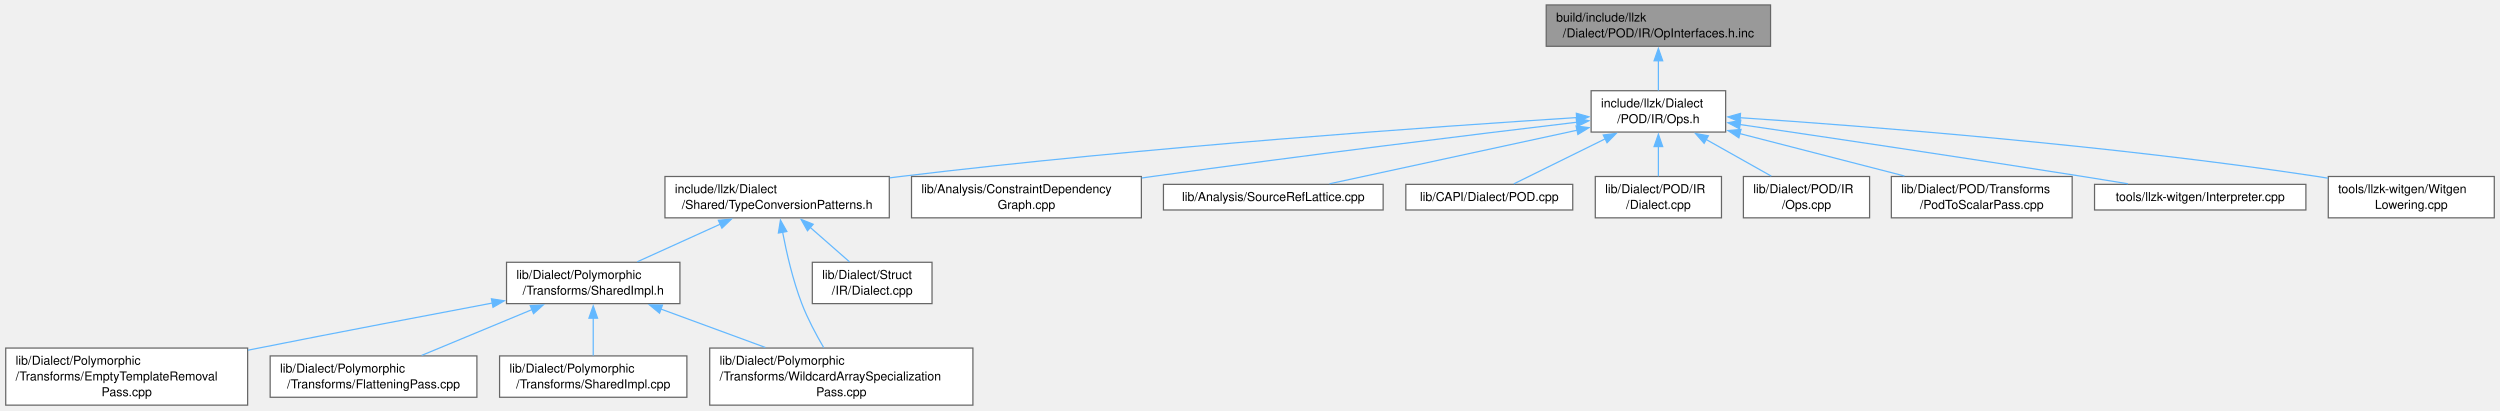
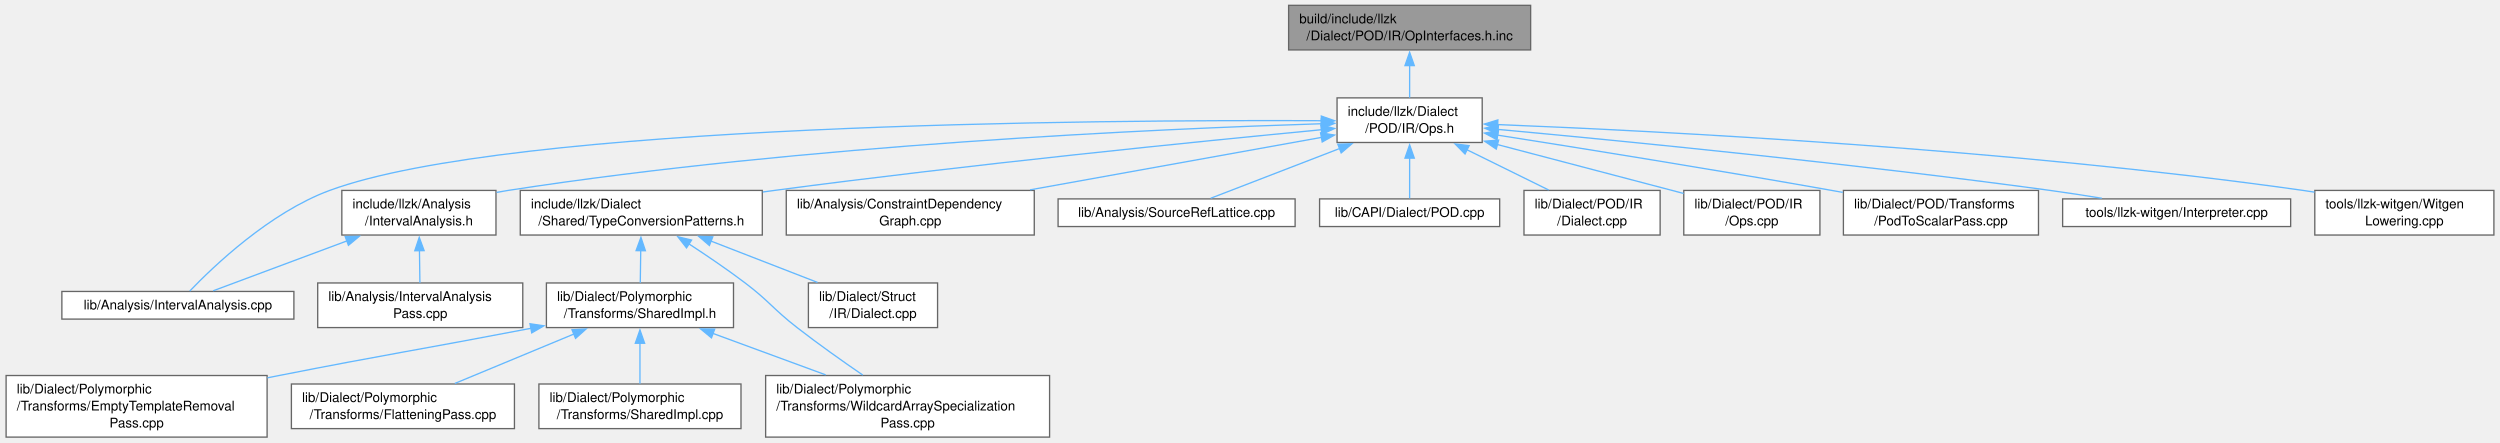
- <svg xmlns="http://www.w3.org/2000/svg" xmlns:xlink="http://www.w3.org/1999/xlink" width="2024pt" height="332pt" viewBox="0.00 0.00 2024.25 332.25">
+ <svg xmlns="http://www.w3.org/2000/svg" xmlns:xlink="http://www.w3.org/1999/xlink" width="1876pt" height="332pt" viewBox="0.00 0.00 1876.25 332.25">
  <g id="graph0" class="graph" transform="scale(1 1) rotate(0) translate(4 328.25)">
    <g id="Node000001" class="node">
      <g id="a_Node000001">
        <a xlink:title=" ">
-           <polygon fill="#999999" stroke="#666666" points="1429.88,-324.25 1248.12,-324.25 1248.12,-290.75 1429.88,-290.75 1429.88,-324.25" />
-           <text text-anchor="start" x="1256.12" y="-310.75" font-family="Helvetica,sans-Serif" font-size="10.00">build/include/llzk</text>
-           <text text-anchor="middle" x="1339" y="-298" font-family="Helvetica,sans-Serif" font-size="10.00">/Dialect/POD/IR/OpInterfaces.h.inc</text>
+           <polygon fill="#999999" stroke="#666666" points="1144.88,-324.25 963.12,-324.25 963.12,-290.75 1144.88,-290.75 1144.88,-324.25" />
+           <text text-anchor="start" x="971.12" y="-310.75" font-family="Helvetica,sans-Serif" font-size="10.00">build/include/llzk</text>
+           <text text-anchor="middle" x="1054" y="-298" font-family="Helvetica,sans-Serif" font-size="10.00">/Dialect/POD/IR/OpInterfaces.h.inc</text>
        </a>
      </g>
    </g>
    <g id="Node000002" class="node">
      <g id="a_Node000002">
        <a xlink:href="POD_2IR_2Ops_8h.html" target="_top" xlink:title=" ">
-           <polygon fill="white" stroke="#666666" points="1393.5,-254.75 1284.5,-254.75 1284.5,-221.25 1393.5,-221.25 1393.5,-254.75" />
-           <text text-anchor="start" x="1292.5" y="-241.25" font-family="Helvetica,sans-Serif" font-size="10.00">include/llzk/Dialect</text>
-           <text text-anchor="middle" x="1339" y="-228.5" font-family="Helvetica,sans-Serif" font-size="10.00">/POD/IR/Ops.h</text>
+           <polygon fill="white" stroke="#666666" points="1108.5,-254.75 999.5,-254.75 999.5,-221.25 1108.5,-221.25 1108.5,-254.75" />
+           <text text-anchor="start" x="1007.5" y="-241.25" font-family="Helvetica,sans-Serif" font-size="10.00">include/llzk/Dialect</text>
+           <text text-anchor="middle" x="1054" y="-228.5" font-family="Helvetica,sans-Serif" font-size="10.00">/POD/IR/Ops.h</text>
        </a>
      </g>
    </g>
    <g id="edge1_Node000001_Node000002" class="edge">
      <g id="a_edge1_Node000001_Node000002">
        <a xlink:title=" ">
-           <path fill="none" stroke="#63b8ff" d="M1339,-279.06C1339,-270.84 1339,-262.09 1339,-254.88" />
-           <polygon fill="#63b8ff" stroke="#63b8ff" points="1335.5,-278.99 1339,-288.99 1342.5,-278.99 1335.5,-278.99" />
+           <path fill="none" stroke="#63b8ff" d="M1054,-279.06C1054,-270.84 1054,-262.09 1054,-254.88" />
+           <polygon fill="#63b8ff" stroke="#63b8ff" points="1050.5,-278.99 1054,-288.99 1057.5,-278.99 1050.5,-278.99" />
        </a>
      </g>
    </g>
    <g id="Node000003" class="node">
      <g id="a_Node000003">
-         <a xlink:href="TypeConversionPatterns_8h.html" target="_top" xlink:title="Reusable MLIR dialect conversion functions for LLZK StructType replacement.">
-           <polygon fill="white" stroke="#666666" points="715.88,-185.25 534.12,-185.25 534.12,-151.75 715.88,-151.75 715.88,-185.25" />
-           <text text-anchor="start" x="542.12" y="-171.75" font-family="Helvetica,sans-Serif" font-size="10.00">include/llzk/Dialect</text>
-           <text text-anchor="middle" x="625" y="-159" font-family="Helvetica,sans-Serif" font-size="10.00">/Shared/TypeConversionPatterns.h</text>
+         <a xlink:href="IntervalAnalysis_8h.html" target="_top" xlink:title=" ">
+           <polygon fill="white" stroke="#666666" points="367.88,-185.25 252.12,-185.25 252.12,-151.75 367.88,-151.75 367.88,-185.25" />
+           <text text-anchor="start" x="260.12" y="-171.75" font-family="Helvetica,sans-Serif" font-size="10.00">include/llzk/Analysis</text>
+           <text text-anchor="middle" x="310" y="-159" font-family="Helvetica,sans-Serif" font-size="10.00">/IntervalAnalysis.h</text>
        </a>
      </g>
    </g>
    <g id="edge2_Node000002_Node000003" class="edge">
      <g id="a_edge2_Node000002_Node000003">
        <a xlink:title=" ">
-           <path fill="none" stroke="#63b8ff" d="M1273.09,-233.01C1160.48,-225.84 923.94,-209.27 725,-185.25 722.12,-184.9 719.2,-184.53 716.25,-184.15" />
-           <polygon fill="#63b8ff" stroke="#63b8ff" points="1272.53,-236.48 1282.73,-233.62 1272.97,-229.5 1272.53,-236.48" />
-         </a>
-       </g>
-     </g>
-     <g id="Node000010" class="node">
-       <g id="a_Node000010">
-         <a xlink:href="ConstraintDependencyGraph_8cpp.html" target="_top" xlink:title=" ">
-           <polygon fill="white" stroke="#666666" points="920.12,-185.25 733.88,-185.25 733.88,-151.75 920.12,-151.75 920.12,-185.25" />
-           <text text-anchor="start" x="741.88" y="-171.75" font-family="Helvetica,sans-Serif" font-size="10.00">lib/Analysis/ConstraintDependency</text>
-           <text text-anchor="middle" x="827" y="-159" font-family="Helvetica,sans-Serif" font-size="10.00">Graph.cpp</text>
-         </a>
-       </g>
-     </g>
-     <g id="edge10_Node000002_Node000010" class="edge">
-       <g id="a_edge10_Node000002_Node000010">
-         <a xlink:title=" ">
-           <path fill="none" stroke="#63b8ff" d="M1273.2,-229.26C1192.15,-219.6 1050.3,-202.27 929,-185.25 926.16,-184.85 923.28,-184.44 920.37,-184.02" />
-           <polygon fill="#63b8ff" stroke="#63b8ff" points="1272.38,-232.69 1282.72,-230.4 1273.2,-225.74 1272.38,-232.69" />
-         </a>
-       </g>
-     </g>
-     <g id="Node000011" class="node">
-       <g id="a_Node000011">
-         <a xlink:href="SourceRefLattice_8cpp.html" target="_top" xlink:title=" ">
-           <polygon fill="white" stroke="#666666" points="1116,-178.88 938,-178.88 938,-158.12 1116,-158.12 1116,-178.88" />
-           <text text-anchor="middle" x="1027" y="-165.38" font-family="Helvetica,sans-Serif" font-size="10.00">lib/Analysis/SourceRefLattice.cpp</text>
-         </a>
-       </g>
-     </g>
-     <g id="edge11_Node000002_Node000011" class="edge">
-       <g id="a_edge11_Node000002_Node000011">
-         <a xlink:title=" ">
-           <path fill="none" stroke="#63b8ff" d="M1273.38,-222.8C1213.12,-209.77 1125.4,-190.79 1072.51,-179.35" />
-           <polygon fill="#63b8ff" stroke="#63b8ff" points="1272.3,-226.15 1282.82,-224.85 1273.78,-219.31 1272.3,-226.15" />
-         </a>
-       </g>
-     </g>
-     <g id="Node000012" class="node">
-       <g id="a_Node000012">
-         <a xlink:href="POD_8cpp.html" target="_top" xlink:title=" ">
-           <polygon fill="white" stroke="#666666" points="1269.62,-178.88 1134.38,-178.88 1134.38,-158.12 1269.62,-158.12 1269.62,-178.88" />
-           <text text-anchor="middle" x="1202" y="-165.38" font-family="Helvetica,sans-Serif" font-size="10.00">lib/CAPI/Dialect/POD.cpp</text>
-         </a>
-       </g>
-     </g>
-     <g id="edge12_Node000002_Node000012" class="edge">
-       <g id="a_edge12_Node000002_Node000012">
-         <a xlink:title=" ">
-           <path fill="none" stroke="#63b8ff" d="M1295.92,-215.77C1271.12,-203.56 1241.14,-188.78 1221.83,-179.27" />
-           <polygon fill="#63b8ff" stroke="#63b8ff" points="1294.31,-218.88 1304.83,-220.16 1297.4,-212.6 1294.31,-218.88" />
+           <path fill="none" stroke="#63b8ff" d="M987.96,-235.34C866.4,-231.53 599.31,-219.67 377,-185.25 374.17,-184.81 371.27,-184.32 368.36,-183.78" />
+           <polygon fill="#63b8ff" stroke="#63b8ff" points="987.65,-238.83 997.75,-235.64 987.86,-231.83 987.65,-238.83" />
+         </a>
+       </g>
+     </g>
+     <g id="Node000004" class="node">
+       <g id="a_Node000004">
+         <a xlink:href="IntervalAnalysis_8cpp.html" target="_top" xlink:title=" ">
+           <polygon fill="white" stroke="#666666" points="216.12,-109.38 41.88,-109.38 41.88,-88.62 216.12,-88.62 216.12,-109.38" />
+           <text text-anchor="middle" x="129" y="-95.88" font-family="Helvetica,sans-Serif" font-size="10.00">lib/Analysis/IntervalAnalysis.cpp</text>
+         </a>
+       </g>
+     </g>
+     <g id="edge14_Node000002_Node000004" class="edge">
+       <g id="a_edge14_Node000002_Node000004">
+         <a xlink:title=" ">
+           <path fill="none" stroke="#63b8ff" d="M987.77,-237.6C819.46,-238.37 379.06,-235.37 243,-185.25 198.01,-168.68 155.74,-128.27 137.9,-109.66" />
+           <polygon fill="#63b8ff" stroke="#63b8ff" points="987.68,-241.1 997.66,-237.55 987.64,-234.1 987.68,-241.1" />
+         </a>
+       </g>
+     </g>
+     <g id="Node000006" class="node">
+       <g id="a_Node000006">
+         <a xlink:href="TypeConversionPatterns_8h.html" target="_top" xlink:title="Reusable MLIR dialect conversion functions for LLZK StructType replacement.">
+           <polygon fill="white" stroke="#666666" points="567.88,-185.25 386.12,-185.25 386.12,-151.75 567.88,-151.75 567.88,-185.25" />
+           <text text-anchor="start" x="394.12" y="-171.75" font-family="Helvetica,sans-Serif" font-size="10.00">include/llzk/Dialect</text>
+           <text text-anchor="middle" x="477" y="-159" font-family="Helvetica,sans-Serif" font-size="10.00">/Shared/TypeConversionPatterns.h</text>
+         </a>
+       </g>
+     </g>
+     <g id="edge5_Node000002_Node000006" class="edge">
+       <g id="a_edge5_Node000002_Node000006">
+         <a xlink:title=" ">
+           <path fill="none" stroke="#63b8ff" d="M987.79,-230.83C895.57,-222.01 723.3,-204.7 577,-185.25 574.13,-184.87 571.21,-184.47 568.26,-184.06" />
+           <polygon fill="#63b8ff" stroke="#63b8ff" points="987.38,-234.31 997.66,-231.77 988.04,-227.34 987.38,-234.31" />
        </a>
      </g>
    </g>
    <g id="Node000013" class="node">
      <g id="a_Node000013">
-         <a xlink:href="POD_2IR_2Dialect_8cpp.html" target="_top" xlink:title=" ">
-           <polygon fill="white" stroke="#666666" points="1390.12,-185.25 1287.88,-185.25 1287.88,-151.75 1390.12,-151.75 1390.12,-185.25" />
-           <text text-anchor="start" x="1295.88" y="-171.75" font-family="Helvetica,sans-Serif" font-size="10.00">lib/Dialect/POD/IR</text>
-           <text text-anchor="middle" x="1339" y="-159" font-family="Helvetica,sans-Serif" font-size="10.00">/Dialect.cpp</text>
+         <a xlink:href="ConstraintDependencyGraph_8cpp.html" target="_top" xlink:title=" ">
+           <polygon fill="white" stroke="#666666" points="772.12,-185.25 585.88,-185.25 585.88,-151.75 772.12,-151.75 772.12,-185.25" />
+           <text text-anchor="start" x="593.88" y="-171.75" font-family="Helvetica,sans-Serif" font-size="10.00">lib/Analysis/ConstraintDependency</text>
+           <text text-anchor="middle" x="679" y="-159" font-family="Helvetica,sans-Serif" font-size="10.00">Graph.cpp</text>
        </a>
      </g>
    </g>
    <g id="edge13_Node000002_Node000013" class="edge">
      <g id="a_edge13_Node000002_Node000013">
        <a xlink:title=" ">
-           <path fill="none" stroke="#63b8ff" d="M1339,-209.56C1339,-201.34 1339,-192.59 1339,-185.38" />
-           <polygon fill="#63b8ff" stroke="#63b8ff" points="1335.5,-209.49 1339,-219.49 1342.5,-209.49 1335.5,-209.49" />
+           <path fill="none" stroke="#63b8ff" d="M988.07,-225.13C927.25,-214.19 836.43,-197.84 768.96,-185.69" />
+           <polygon fill="#63b8ff" stroke="#63b8ff" points="987.12,-228.52 997.58,-226.84 988.36,-221.63 987.12,-228.52" />
        </a>
      </g>
    </g>
    <g id="Node000014" class="node">
      <g id="a_Node000014">
-         <a xlink:href="POD_2IR_2Ops_8cpp.html" target="_top" xlink:title=" ">
-           <polygon fill="white" stroke="#666666" points="1510.12,-185.25 1407.88,-185.25 1407.88,-151.75 1510.12,-151.75 1510.12,-185.25" />
-           <text text-anchor="start" x="1415.88" y="-171.75" font-family="Helvetica,sans-Serif" font-size="10.00">lib/Dialect/POD/IR</text>
-           <text text-anchor="middle" x="1459" y="-159" font-family="Helvetica,sans-Serif" font-size="10.00">/Ops.cpp</text>
-         </a>
-       </g>
-     </g>
-     <g id="edge14_Node000002_Node000014" class="edge">
-       <g id="a_edge14_Node000002_Node000014">
-         <a xlink:title=" ">
-           <path fill="none" stroke="#63b8ff" d="M1377.51,-215.34C1394.72,-205.66 1414.65,-194.45 1430.49,-185.54" />
-           <polygon fill="#63b8ff" stroke="#63b8ff" points="1376.06,-212.14 1369.06,-220.09 1379.49,-218.24 1376.06,-212.14" />
+         <a xlink:href="SourceRefLattice_8cpp.html" target="_top" xlink:title=" ">
+           <polygon fill="white" stroke="#666666" points="968,-178.88 790,-178.88 790,-158.12 968,-158.12 968,-178.88" />
+           <text text-anchor="middle" x="879" y="-165.38" font-family="Helvetica,sans-Serif" font-size="10.00">lib/Analysis/SourceRefLattice.cpp</text>
+         </a>
+       </g>
+     </g>
+     <g id="edge15_Node000002_Node000014" class="edge">
+       <g id="a_edge15_Node000002_Node000014">
+         <a xlink:title=" ">
+           <path fill="none" stroke="#63b8ff" d="M1001.53,-216.76C969.49,-204.4 929.93,-189.15 904.59,-179.37" />
+           <polygon fill="#63b8ff" stroke="#63b8ff" points="1000.08,-219.95 1010.67,-220.29 1002.6,-213.42 1000.08,-219.95" />
        </a>
      </g>
    </g>
    <g id="Node000015" class="node">
      <g id="a_Node000015">
-         <a xlink:href="PodToScalarPass_8cpp.html" target="_top" xlink:title="This file implements the -llzk-pod-to-scalar pass.">
-           <polygon fill="white" stroke="#666666" points="1674.25,-185.25 1527.75,-185.25 1527.75,-151.75 1674.25,-151.75 1674.25,-185.25" />
-           <text text-anchor="start" x="1535.75" y="-171.75" font-family="Helvetica,sans-Serif" font-size="10.00">lib/Dialect/POD/Transforms</text>
-           <text text-anchor="middle" x="1601" y="-159" font-family="Helvetica,sans-Serif" font-size="10.00">/PodToScalarPass.cpp</text>
-         </a>
-       </g>
-     </g>
-     <g id="edge15_Node000002_Node000015" class="edge">
-       <g id="a_edge15_Node000002_Node000015">
-         <a xlink:title=" ">
-           <path fill="none" stroke="#63b8ff" d="M1404.87,-220.03C1445.77,-209.49 1498.04,-196.03 1538.33,-185.65" />
-           <polygon fill="#63b8ff" stroke="#63b8ff" points="1404.2,-216.59 1395.39,-222.47 1405.95,-223.37 1404.2,-216.59" />
+         <a xlink:href="POD_8cpp.html" target="_top" xlink:title=" ">
+           <polygon fill="white" stroke="#666666" points="1121.62,-178.88 986.38,-178.88 986.38,-158.12 1121.62,-158.12 1121.62,-178.88" />
+           <text text-anchor="middle" x="1054" y="-165.38" font-family="Helvetica,sans-Serif" font-size="10.00">lib/CAPI/Dialect/POD.cpp</text>
+         </a>
+       </g>
+     </g>
+     <g id="edge16_Node000002_Node000015" class="edge">
+       <g id="a_edge16_Node000002_Node000015">
+         <a xlink:title=" ">
+           <path fill="none" stroke="#63b8ff" d="M1054,-209.53C1054,-198.83 1054,-187.26 1054,-179.32" />
+           <polygon fill="#63b8ff" stroke="#63b8ff" points="1050.5,-209.49 1054,-219.49 1057.5,-209.49 1050.5,-209.49" />
        </a>
      </g>
    </g>
    <g id="Node000016" class="node">
      <g id="a_Node000016">
-         <a xlink:href="Interpreter_8cpp.html" target="_top" xlink:title=" ">
-           <polygon fill="white" stroke="#666666" points="1863.62,-178.88 1692.38,-178.88 1692.38,-158.12 1863.62,-158.12 1863.62,-178.88" />
-           <text text-anchor="middle" x="1778" y="-165.38" font-family="Helvetica,sans-Serif" font-size="10.00">tools/llzk-witgen/Interpreter.cpp</text>
-         </a>
-       </g>
-     </g>
-     <g id="edge16_Node000002_Node000016" class="edge">
-       <g id="a_edge16_Node000002_Node000016">
-         <a xlink:title=" ">
-           <path fill="none" stroke="#63b8ff" d="M1405.01,-227.37C1474.3,-217.19 1586.37,-200.53 1683,-185.25 1694.81,-183.38 1707.43,-181.33 1719.49,-179.34" />
-           <polygon fill="#63b8ff" stroke="#63b8ff" points="1404.73,-223.87 1395.35,-228.79 1405.75,-230.8 1404.73,-223.87" />
+         <a xlink:href="POD_2IR_2Dialect_8cpp.html" target="_top" xlink:title=" ">
+           <polygon fill="white" stroke="#666666" points="1242.12,-185.25 1139.88,-185.25 1139.88,-151.75 1242.12,-151.75 1242.12,-185.25" />
+           <text text-anchor="start" x="1147.88" y="-171.75" font-family="Helvetica,sans-Serif" font-size="10.00">lib/Dialect/POD/IR</text>
+           <text text-anchor="middle" x="1191" y="-159" font-family="Helvetica,sans-Serif" font-size="10.00">/Dialect.cpp</text>
+         </a>
+       </g>
+     </g>
+     <g id="edge17_Node000002_Node000016" class="edge">
+       <g id="a_edge17_Node000002_Node000016">
+         <a xlink:title=" ">
+           <path fill="none" stroke="#63b8ff" d="M1097.14,-215.74C1116.98,-205.97 1140.11,-194.57 1158.45,-185.54" />
+           <polygon fill="#63b8ff" stroke="#63b8ff" points="1095.6,-212.6 1088.17,-220.16 1098.69,-218.88 1095.6,-212.6" />
        </a>
      </g>
    </g>
    <g id="Node000017" class="node">
      <g id="a_Node000017">
+         <a xlink:href="POD_2IR_2Ops_8cpp.html" target="_top" xlink:title=" ">
+           <polygon fill="white" stroke="#666666" points="1362.12,-185.25 1259.88,-185.25 1259.88,-151.75 1362.12,-151.75 1362.12,-185.25" />
+           <text text-anchor="start" x="1267.88" y="-171.75" font-family="Helvetica,sans-Serif" font-size="10.00">lib/Dialect/POD/IR</text>
+           <text text-anchor="middle" x="1311" y="-159" font-family="Helvetica,sans-Serif" font-size="10.00">/Ops.cpp</text>
+         </a>
+       </g>
+     </g>
+     <g id="edge18_Node000002_Node000017" class="edge">
+       <g id="a_edge18_Node000002_Node000017">
+         <a xlink:title=" ">
+           <path fill="none" stroke="#63b8ff" d="M1119.87,-219.7C1163.39,-208.27 1219.59,-193.51 1259.76,-182.96" />
+           <polygon fill="#63b8ff" stroke="#63b8ff" points="1119.06,-216.29 1110.28,-222.22 1120.84,-223.06 1119.06,-216.29" />
+         </a>
+       </g>
+     </g>
+     <g id="Node000018" class="node">
+       <g id="a_Node000018">
+         <a xlink:href="PodToScalarPass_8cpp.html" target="_top" xlink:title="This file implements the -llzk-pod-to-scalar pass.">
+           <polygon fill="white" stroke="#666666" points="1526.25,-185.25 1379.75,-185.25 1379.75,-151.75 1526.25,-151.75 1526.25,-185.25" />
+           <text text-anchor="start" x="1387.75" y="-171.75" font-family="Helvetica,sans-Serif" font-size="10.00">lib/Dialect/POD/Transforms</text>
+           <text text-anchor="middle" x="1453" y="-159" font-family="Helvetica,sans-Serif" font-size="10.00">/PodToScalarPass.cpp</text>
+         </a>
+       </g>
+     </g>
+     <g id="edge19_Node000002_Node000018" class="edge">
+       <g id="a_edge19_Node000002_Node000018">
+         <a xlink:title=" ">
+           <path fill="none" stroke="#63b8ff" d="M1119.93,-226.79C1184.12,-216.71 1284.37,-200.64 1371,-185.25 1373.71,-184.77 1376.47,-184.27 1379.26,-183.76" />
+           <polygon fill="#63b8ff" stroke="#63b8ff" points="1119.61,-223.3 1110.27,-228.3 1120.69,-230.21 1119.61,-223.3" />
+         </a>
+       </g>
+     </g>
+     <g id="Node000019" class="node">
+       <g id="a_Node000019">
+         <a xlink:href="Interpreter_8cpp.html" target="_top" xlink:title=" ">
+           <polygon fill="white" stroke="#666666" points="1715.62,-178.88 1544.38,-178.88 1544.38,-158.12 1715.62,-158.12 1715.62,-178.88" />
+           <text text-anchor="middle" x="1630" y="-165.38" font-family="Helvetica,sans-Serif" font-size="10.00">tools/llzk-witgen/Interpreter.cpp</text>
+         </a>
+       </g>
+     </g>
+     <g id="edge20_Node000002_Node000019" class="edge">
+       <g id="a_edge20_Node000002_Node000019">
+         <a xlink:title=" ">
+           <path fill="none" stroke="#63b8ff" d="M1120.13,-231.09C1212.99,-222.52 1387.21,-205.43 1535,-185.25 1547.59,-183.53 1561.08,-181.44 1573.82,-179.36" />
+           <polygon fill="#63b8ff" stroke="#63b8ff" points="1120.09,-227.58 1110.45,-231.98 1120.73,-234.55 1120.09,-227.58" />
+         </a>
+       </g>
+     </g>
+     <g id="Node000020" class="node">
+       <g id="a_Node000020">
        <a xlink:href="WitgenLowering_8cpp.html" target="_top" xlink:title=" ">
-           <polygon fill="white" stroke="#666666" points="2016.25,-185.25 1881.75,-185.25 1881.75,-151.75 2016.25,-151.75 2016.25,-185.25" />
-           <text text-anchor="start" x="1889.75" y="-171.75" font-family="Helvetica,sans-Serif" font-size="10.00">tools/llzk-witgen/Witgen</text>
-           <text text-anchor="middle" x="1949" y="-159" font-family="Helvetica,sans-Serif" font-size="10.00">Lowering.cpp</text>
-         </a>
-       </g>
-     </g>
-     <g id="edge17_Node000002_Node000017" class="edge">
-       <g id="a_edge17_Node000002_Node000017">
-         <a xlink:title=" ">
-           <path fill="none" stroke="#63b8ff" d="M1405.07,-232.9C1506.23,-226.1 1705.41,-210.66 1873,-185.25 1875.8,-184.83 1878.65,-184.37 1881.52,-183.88" />
-           <polygon fill="#63b8ff" stroke="#63b8ff" points="1405.08,-229.39 1395.33,-233.54 1405.54,-236.37 1405.08,-229.39" />
-         </a>
-       </g>
-     </g>
-     <g id="Node000004" class="node">
-       <g id="a_Node000004">
+           <polygon fill="white" stroke="#666666" points="1868.25,-185.25 1733.75,-185.25 1733.75,-151.75 1868.25,-151.75 1868.25,-185.25" />
+           <text text-anchor="start" x="1741.75" y="-171.75" font-family="Helvetica,sans-Serif" font-size="10.00">tools/llzk-witgen/Witgen</text>
+           <text text-anchor="middle" x="1801" y="-159" font-family="Helvetica,sans-Serif" font-size="10.00">Lowering.cpp</text>
+         </a>
+       </g>
+     </g>
+     <g id="edge21_Node000002_Node000020" class="edge">
+       <g id="a_edge21_Node000002_Node000020">
+         <a xlink:title=" ">
+           <path fill="none" stroke="#63b8ff" d="M1119.83,-234.71C1240.38,-229.89 1504.5,-216.47 1725,-185.25 1727.8,-184.85 1730.66,-184.42 1733.53,-183.95" />
+           <polygon fill="#63b8ff" stroke="#63b8ff" points="1119.98,-231.2 1110.13,-235.09 1120.26,-238.19 1119.98,-231.2" />
+         </a>
+       </g>
+     </g>
+     <g id="edge3_Node000003_Node000004" class="edge">
+       <g id="a_edge3_Node000003_Node000004">
+         <a xlink:title=" ">
+           <path fill="none" stroke="#63b8ff" d="M256.17,-147.42C222.95,-135.04 181.79,-119.69 155.47,-109.87" />
+           <polygon fill="#63b8ff" stroke="#63b8ff" points="254.64,-150.59 265.23,-150.8 257.08,-144.03 254.64,-150.59" />
+         </a>
+       </g>
+     </g>
+     <g id="Node000005" class="node">
+       <g id="a_Node000005">
+         <a xlink:href="IntervalAnalysisPass_8cpp.html" target="_top" xlink:title="This file implements the -llzk-print-interval-analysis pass.">
+           <polygon fill="white" stroke="#666666" points="388,-115.75 234,-115.75 234,-82.25 388,-82.25 388,-115.75" />
+           <text text-anchor="start" x="242" y="-102.25" font-family="Helvetica,sans-Serif" font-size="10.00">lib/Analysis/IntervalAnalysis</text>
+           <text text-anchor="middle" x="311" y="-89.5" font-family="Helvetica,sans-Serif" font-size="10.00">Pass.cpp</text>
+         </a>
+       </g>
+     </g>
+     <g id="edge4_Node000003_Node000005" class="edge">
+       <g id="a_edge4_Node000003_Node000005">
+         <a xlink:title=" ">
+           <path fill="none" stroke="#63b8ff" d="M310.41,-140.06C310.53,-131.84 310.66,-123.09 310.76,-115.88" />
+           <polygon fill="#63b8ff" stroke="#63b8ff" points="306.91,-139.94 310.26,-149.99 313.91,-140.04 306.91,-139.94" />
+         </a>
+       </g>
+     </g>
+     <g id="Node000007" class="node">
+       <g id="a_Node000007">
        <a xlink:href="SharedImpl_8h.html" target="_top" xlink:title="Common private implementation for poly dialect passes.">
          <polygon fill="white" stroke="#666666" points="546.25,-115.75 405.75,-115.75 405.75,-82.25 546.25,-82.25 546.25,-115.75" />
          <text text-anchor="start" x="413.75" y="-102.25" font-family="Helvetica,sans-Serif" font-size="10.00">lib/Dialect/Polymorphic</text>
          <text text-anchor="middle" x="476" y="-89.5" font-family="Helvetica,sans-Serif" font-size="10.00">/Transforms/SharedImpl.h</text>
        </a>
      </g>
    </g>
-     <g id="edge3_Node000003_Node000004" class="edge">
-       <g id="a_edge3_Node000003_Node000004">
-         <a xlink:title=" ">
-           <path fill="none" stroke="#63b8ff" d="M579.01,-146.67C557.33,-136.84 531.85,-125.3 511.66,-116.15" />
-           <polygon fill="#63b8ff" stroke="#63b8ff" points="577.38,-149.77 587.93,-150.71 580.27,-143.39 577.38,-149.77" />
-         </a>
-       </g>
-     </g>
-     <g id="Node000008" class="node">
-       <g id="a_Node000008">
+     <g id="edge6_Node000006_Node000007" class="edge">
+       <g id="a_edge6_Node000006_Node000007">
+         <a xlink:title=" ">
+           <path fill="none" stroke="#63b8ff" d="M476.59,-140.06C476.47,-131.84 476.34,-123.09 476.24,-115.88" />
+           <polygon fill="#63b8ff" stroke="#63b8ff" points="473.09,-140.04 476.74,-149.99 480.09,-139.94 473.09,-140.04" />
+         </a>
+       </g>
+     </g>
+     <g id="Node000011" class="node">
+       <g id="a_Node000011">
        <a xlink:href="WildcardArraySpecializationPass_8cpp.html" target="_top" xlink:title="This file implements the -llzk-specialize-wildcard-arrays pass.">
          <polygon fill="white" stroke="#666666" points="783.62,-46.25 570.38,-46.25 570.38,0 783.62,0 783.62,-46.25" />
          <text text-anchor="start" x="578.38" y="-32.75" font-family="Helvetica,sans-Serif" font-size="10.00">lib/Dialect/Polymorphic</text>
          <text text-anchor="start" x="578.38" y="-20" font-family="Helvetica,sans-Serif" font-size="10.00">/Transforms/WildcardArraySpecialization</text>
          <text text-anchor="middle" x="677" y="-7.25" font-family="Helvetica,sans-Serif" font-size="10.00">Pass.cpp</text>
        </a>
      </g>
    </g>
-     <g id="edge8_Node000003_Node000008" class="edge">
-       <g id="a_edge8_Node000003_Node000008">
-         <a xlink:title=" ">
-           <path fill="none" stroke="#63b8ff" d="M629.37,-140.54C632.61,-123.48 637.73,-101.16 645,-82.25 649.71,-69.99 656.57,-57.12 662.73,-46.62" />
-           <polygon fill="#63b8ff" stroke="#63b8ff" points="626.01,-139.45 627.69,-149.91 632.9,-140.68 626.01,-139.45" />
-         </a>
-       </g>
-     </g>
-     <g id="Node000009" class="node">
-       <g id="a_Node000009">
+     <g id="edge11_Node000006_Node000011" class="edge">
+       <g id="a_edge11_Node000006_Node000011">
+         <a xlink:title=" ">
+           <path fill="none" stroke="#63b8ff" d="M512.66,-145.17C526.18,-136.36 541.55,-125.93 555,-115.75 573.22,-101.96 575.95,-96.27 594,-82.25 609.84,-69.95 628.03,-57.08 643.34,-46.58" />
+           <polygon fill="#63b8ff" stroke="#63b8ff" points="510.98,-142.09 504.47,-150.45 514.77,-147.97 510.98,-142.09" />
+         </a>
+       </g>
+     </g>
+     <g id="Node000012" class="node">
+       <g id="a_Node000012">
        <a xlink:href="Struct_2IR_2Dialect_8cpp.html" target="_top" xlink:title=" ">
-           <polygon fill="white" stroke="#666666" points="750.5,-115.75 653.5,-115.75 653.5,-82.25 750.5,-82.25 750.5,-115.75" />
-           <text text-anchor="start" x="661.5" y="-102.25" font-family="Helvetica,sans-Serif" font-size="10.00">lib/Dialect/Struct</text>
-           <text text-anchor="middle" x="702" y="-89.5" font-family="Helvetica,sans-Serif" font-size="10.00">/IR/Dialect.cpp</text>
-         </a>
-       </g>
-     </g>
-     <g id="edge9_Node000003_Node000009" class="edge">
-       <g id="a_edge9_Node000003_Node000009">
-         <a xlink:title=" ">
-           <path fill="none" stroke="#63b8ff" d="M651.71,-144.09C662.24,-134.85 674.07,-124.48 683.62,-116.12" />
-           <polygon fill="#63b8ff" stroke="#63b8ff" points="649.6,-141.28 644.39,-150.51 654.21,-146.55 649.6,-141.28" />
-         </a>
-       </g>
-     </g>
-     <g id="Node000005" class="node">
-       <g id="a_Node000005">
+           <polygon fill="white" stroke="#666666" points="699.5,-115.75 602.5,-115.75 602.5,-82.25 699.5,-82.25 699.5,-115.75" />
+           <text text-anchor="start" x="610.5" y="-102.25" font-family="Helvetica,sans-Serif" font-size="10.00">lib/Dialect/Struct</text>
+           <text text-anchor="middle" x="651" y="-89.5" font-family="Helvetica,sans-Serif" font-size="10.00">/IR/Dialect.cpp</text>
+         </a>
+       </g>
+     </g>
+     <g id="edge12_Node000006_Node000012" class="edge">
+       <g id="a_edge12_Node000006_Node000012">
+         <a xlink:title=" ">
+           <path fill="none" stroke="#63b8ff" d="M529.33,-147.2C554.94,-137.26 585.35,-125.47 609.36,-116.15" />
+           <polygon fill="#63b8ff" stroke="#63b8ff" points="528.15,-143.9 520.09,-150.78 530.68,-150.43 528.15,-143.9" />
+         </a>
+       </g>
+     </g>
+     <g id="Node000008" class="node">
+       <g id="a_Node000008">
        <a xlink:href="EmptyTemplateRemovalPass_8cpp.html" target="_top" xlink:title="This file implements the -llzk-drop-empty-templates pass.">
          <polygon fill="white" stroke="#666666" points="196,-46.25 0,-46.25 0,0 196,0 196,-46.25" />
          <text text-anchor="start" x="8" y="-32.75" font-family="Helvetica,sans-Serif" font-size="10.00">lib/Dialect/Polymorphic</text>
          <text text-anchor="start" x="8" y="-20" font-family="Helvetica,sans-Serif" font-size="10.00">/Transforms/EmptyTemplateRemoval</text>
          <text text-anchor="middle" x="98" y="-7.25" font-family="Helvetica,sans-Serif" font-size="10.00">Pass.cpp</text>
        </a>
      </g>
    </g>
-     <g id="edge4_Node000004_Node000005" class="edge">
-       <g id="a_edge4_Node000004_Node000005">
-         <a xlink:title=" ">
-           <path fill="none" stroke="#63b8ff" d="M394.27,-82.73C340.46,-72.59 268.49,-58.87 205,-46.25 202.12,-45.68 199.19,-45.09 196.24,-44.5" />
-           <polygon fill="#63b8ff" stroke="#63b8ff" points="393.51,-86.15 403.98,-84.56 394.8,-79.27 393.51,-86.15" />
-         </a>
-       </g>
-     </g>
-     <g id="Node000006" class="node">
-       <g id="a_Node000006">
+     <g id="edge7_Node000007_Node000008" class="edge">
+       <g id="a_edge7_Node000007_Node000008">
+         <a xlink:title=" ">
+           <path fill="none" stroke="#63b8ff" d="M394.21,-81.72C309.88,-65.52 286.69,-62.35 205,-46.25 202.12,-45.68 199.19,-45.1 196.23,-44.51" />
+           <polygon fill="#63b8ff" stroke="#63b8ff" points="393.4,-85.13 403.89,-83.59 394.73,-78.26 393.4,-85.13" />
+         </a>
+       </g>
+     </g>
+     <g id="Node000009" class="node">
+       <g id="a_Node000009">
        <a xlink:href="FlatteningPass_8cpp.html" target="_top" xlink:title="This file implements the -llzk-flatten pass.">
          <polygon fill="white" stroke="#666666" points="381.75,-39.88 214.25,-39.88 214.25,-6.38 381.75,-6.38 381.75,-39.88" />
          <text text-anchor="start" x="222.25" y="-26.38" font-family="Helvetica,sans-Serif" font-size="10.00">lib/Dialect/Polymorphic</text>
          <text text-anchor="middle" x="298" y="-13.62" font-family="Helvetica,sans-Serif" font-size="10.00">/Transforms/FlatteningPass.cpp</text>
        </a>
      </g>
    </g>
-     <g id="edge5_Node000004_Node000006" class="edge">
-       <g id="a_edge5_Node000004_Node000006">
+     <g id="edge8_Node000007_Node000009" class="edge">
+       <g id="a_edge8_Node000007_Node000009">
        <a xlink:title=" ">
          <path fill="none" stroke="#63b8ff" d="M426.46,-77.44C398.19,-65.71 363.27,-51.21 336.97,-40.3" />
          <polygon fill="#63b8ff" stroke="#63b8ff" points="424.96,-80.61 435.54,-81.21 427.64,-74.14 424.96,-80.61" />
        </a>
      </g>
    </g>
-     <g id="Node000007" class="node">
-       <g id="a_Node000007">
+     <g id="Node000010" class="node">
+       <g id="a_Node000010">
        <a xlink:href="SharedImpl_8cpp.html" target="_top" xlink:title=" ">
          <polygon fill="white" stroke="#666666" points="551.88,-39.88 400.12,-39.88 400.12,-6.38 551.88,-6.38 551.88,-39.88" />
          <text text-anchor="start" x="408.12" y="-26.38" font-family="Helvetica,sans-Serif" font-size="10.00">lib/Dialect/Polymorphic</text>
          <text text-anchor="middle" x="476" y="-13.62" font-family="Helvetica,sans-Serif" font-size="10.00">/Transforms/SharedImpl.cpp</text>
        </a>
      </g>
    </g>
-     <g id="edge6_Node000004_Node000007" class="edge">
-       <g id="a_edge6_Node000004_Node000007">
+     <g id="edge9_Node000007_Node000010" class="edge">
+       <g id="a_edge9_Node000007_Node000010">
        <a xlink:title=" ">
          <path fill="none" stroke="#63b8ff" d="M476,-70.61C476,-60.35 476,-49.02 476,-40.12" />
          <polygon fill="#63b8ff" stroke="#63b8ff" points="472.5,-70.46 476,-80.46 479.5,-70.46 472.5,-70.46" />
        </a>
      </g>
    </g>
-     <g id="edge7_Node000004_Node000008" class="edge">
-       <g id="a_edge7_Node000004_Node000008">
+     <g id="edge10_Node000007_Node000011" class="edge">
+       <g id="a_edge10_Node000007_Node000011">
        <a xlink:title=" ">
          <path fill="none" stroke="#63b8ff" d="M530.62,-77.92C556.85,-68.28 588.39,-56.69 615.46,-46.74" />
          <polygon fill="#63b8ff" stroke="#63b8ff" points="529.71,-74.53 521.53,-81.27 532.12,-81.1 529.71,-74.53" />
        </a>
      </g>
    </g>
  </g>
</svg>
